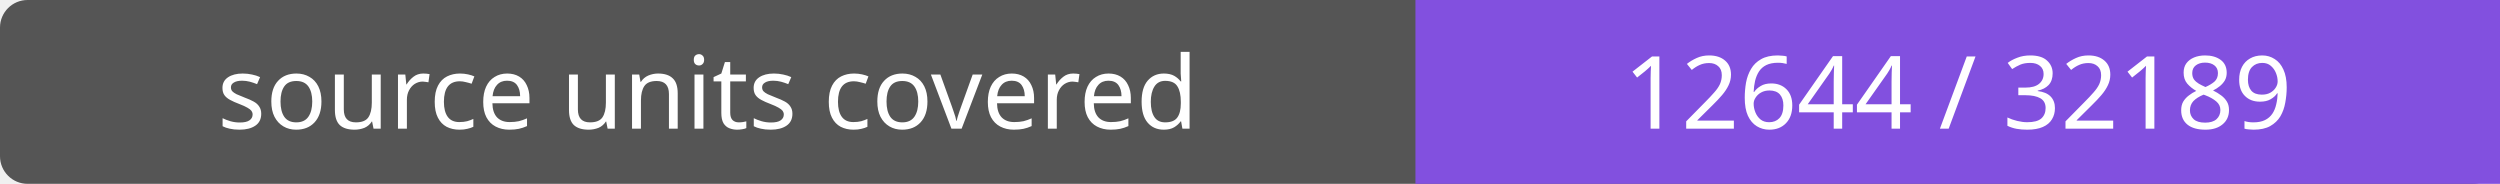
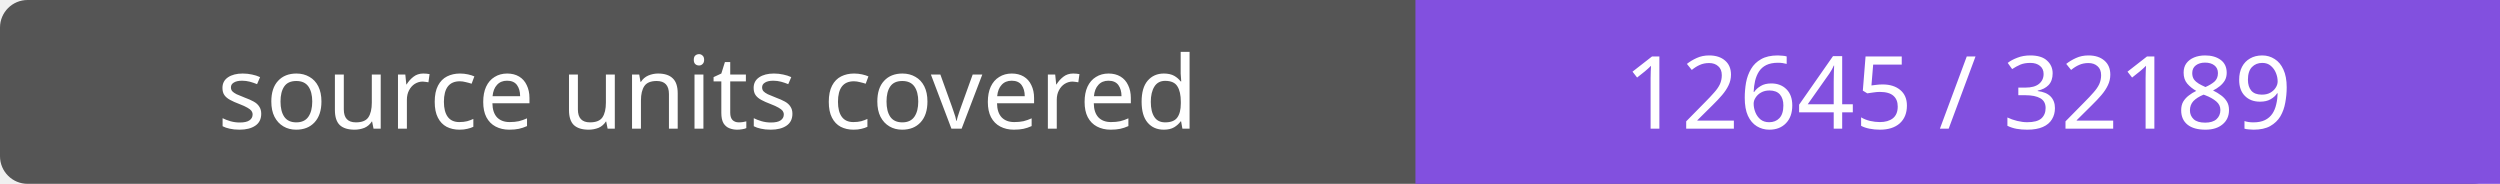
- <svg xmlns="http://www.w3.org/2000/svg" width="272" height="20" role="img" aria-label="source units covered: 12644 / 32189">
+ <svg xmlns="http://www.w3.org/2000/svg" width="272" height="20" role="img" aria-label="source units covered: 12645 / 32189">
  <rect width="272" height="20" rx="3" fill="#555" />
  <path fill="#8250df" d="M154 0h118v20H154z" />
  <g fill="#fff" text-anchor="middle" font-family="Verdana,sans-serif" font-size="11">
    <text x="77.0" y="14">source units covered</text>
-     <text x="213.0" y="14">12644 / 32189</text>
+     <text x="213.0" y="14">12645 / 32189</text>
  </g>
</svg>
